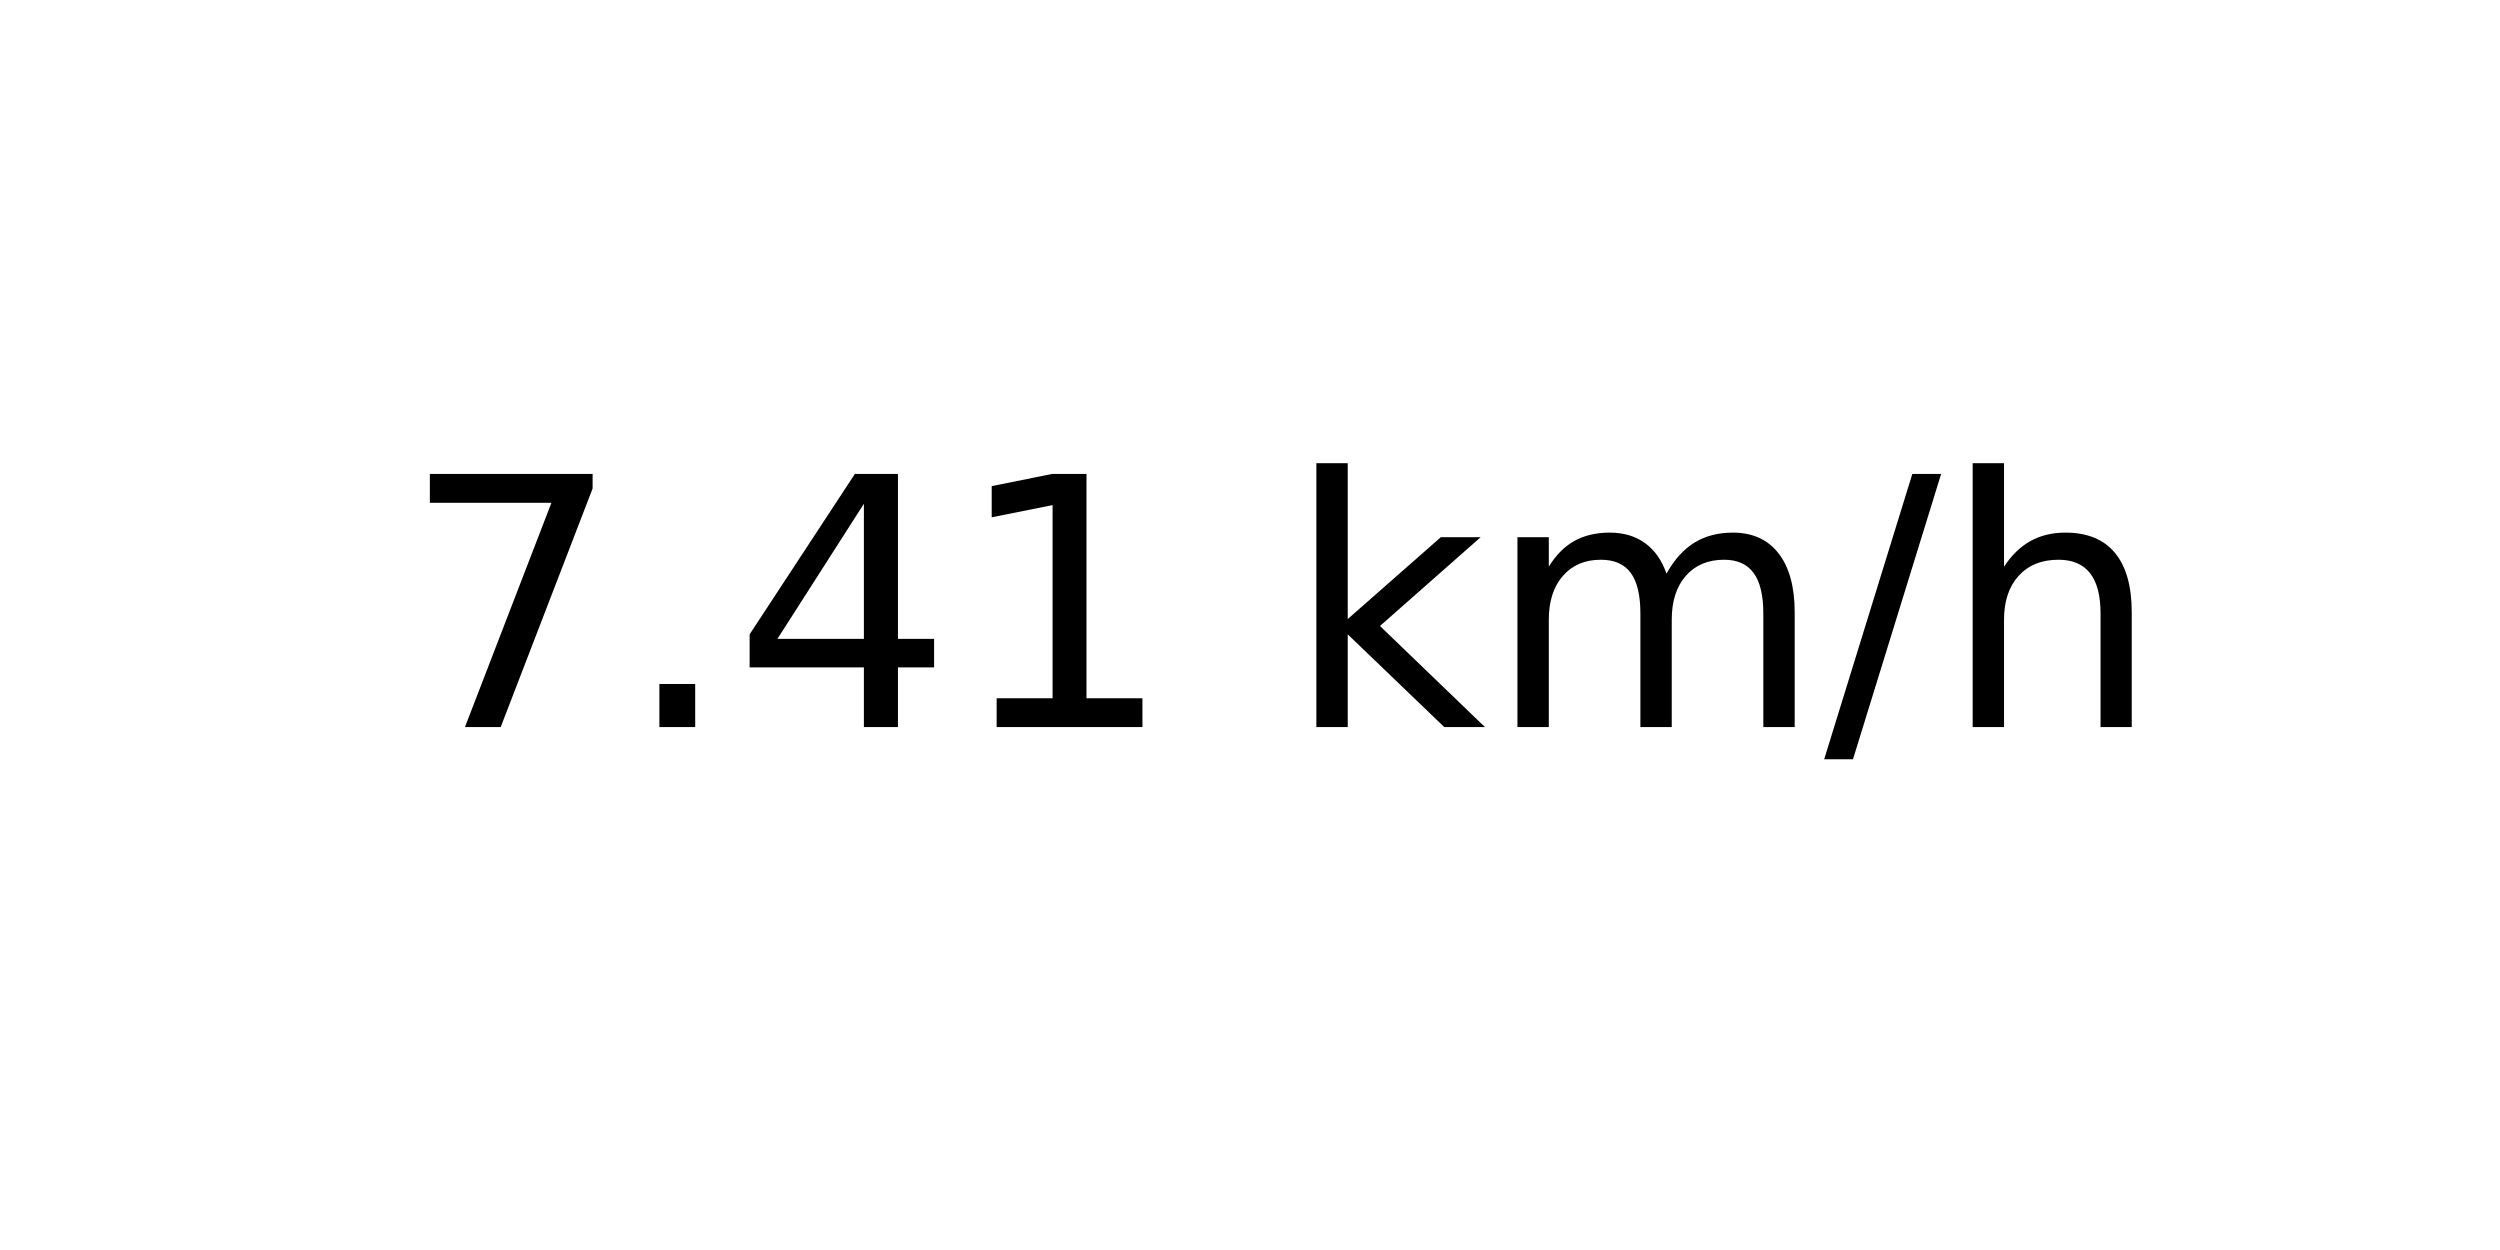
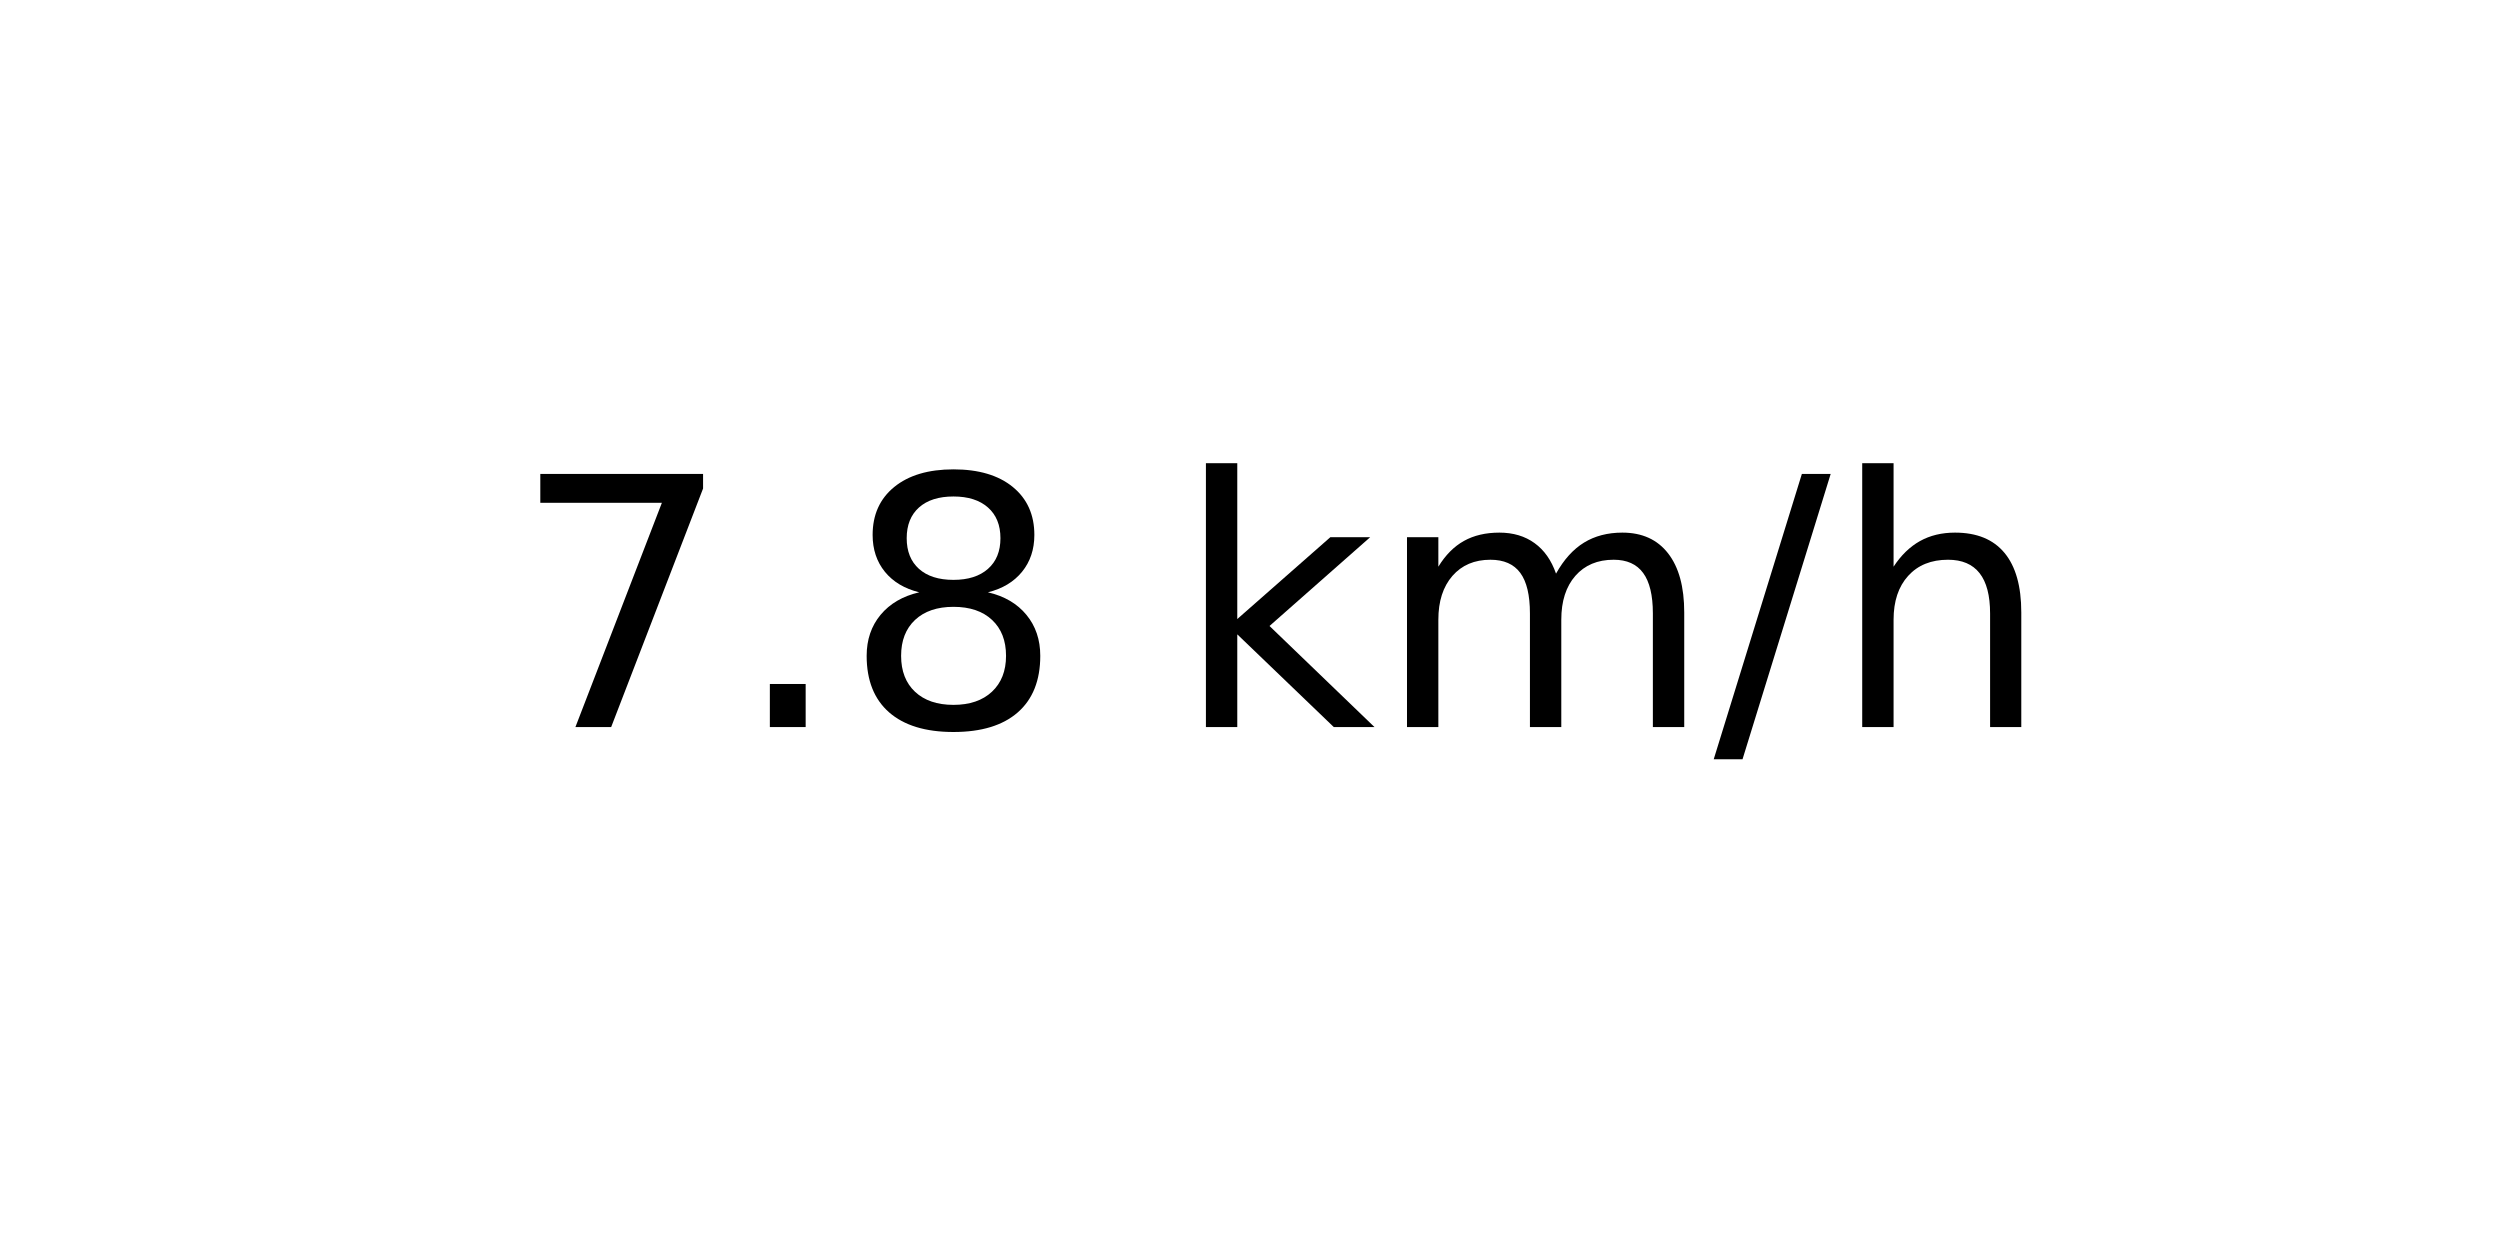
<svg xmlns="http://www.w3.org/2000/svg" xmlns:xlink="http://www.w3.org/1999/xlink" width="72pt" height="36pt" viewBox="0 0 72 36" version="1.1">
  <defs>
    <style type="text/css">*{stroke-linejoin: round; stroke-linecap: butt}</style>
  </defs>
  <g id="figure_1">
    <g id="axes_1">
      <g id="text_1">
-         <g transform="translate(11.55937 20.93937) scale(0.1 -0.1)">
+         <g transform="translate(14.74062 20.93937) scale(0.1 -0.1)">
          <defs>
            <path id="DejaVuSans-37" d="M 525 4666  L 3525 4666  L 3525 4397  L 1831 0  L 1172 0  L 2766 4134  L 525 4134  L 525 4666  z " transform="scale(0.015625)" />
            <path id="DejaVuSans-2e" d="M 684 794  L 1344 794  L 1344 0  L 684 0  L 684 794  z " transform="scale(0.015625)" />
-             <path id="DejaVuSans-34" d="M 2419 4116  L 825 1625  L 2419 1625  L 2419 4116  z M 2253 4666  L 3047 4666  L 3047 1625  L 3713 1625  L 3713 1100  L 3047 1100  L 3047 0  L 2419 0  L 2419 1100  L 313 1100  L 313 1709  L 2253 4666  z " transform="scale(0.015625)" />
-             <path id="DejaVuSans-31" d="M 794 531  L 1825 531  L 1825 4091  L 703 3866  L 703 4441  L 1819 4666  L 2450 4666  L 2450 531  L 3481 531  L 3481 0  L 794 0  L 794 531  z " transform="scale(0.015625)" />
+             <path id="DejaVuSans-38" d="M 2034 2216  Q 1584 2216 1326 1975  Q 1069 1734 1069 1313  Q 1069 891 1326 650  Q 1584 409 2034 409  Q 2484 409 2743 651  Q 3003 894 3003 1313  Q 3003 1734 2745 1975  Q 2488 2216 2034 2216  z M 1403 2484  Q 997 2584 770 2862  Q 544 3141 544 3541  Q 544 4100 942 4425  Q 1341 4750 2034 4750  Q 2731 4750 3128 4425  Q 3525 4100 3525 3541  Q 3525 3141 3298 2862  Q 3072 2584 2669 2484  Q 3125 2378 3379 2068  Q 3634 1759 3634 1313  Q 3634 634 3220 271  Q 2806 -91 2034 -91  Q 1263 -91 848 271  Q 434 634 434 1313  Q 434 1759 690 2068  Q 947 2378 1403 2484  z M 1172 3481  Q 1172 3119 1398 2916  Q 1625 2713 2034 2713  Q 2441 2713 2670 2916  Q 2900 3119 2900 3481  Q 2900 3844 2670 4047  Q 2441 4250 2034 4250  Q 1625 4250 1398 4047  Q 1172 3844 1172 3481  z " transform="scale(0.015625)" />
            <path id="DejaVuSans-20" transform="scale(0.015625)" />
            <path id="DejaVuSans-6b" d="M 581 4863  L 1159 4863  L 1159 1991  L 2875 3500  L 3609 3500  L 1753 1863  L 3688 0  L 2938 0  L 1159 1709  L 1159 0  L 581 0  L 581 4863  z " transform="scale(0.015625)" />
            <path id="DejaVuSans-6d" d="M 3328 2828  Q 3544 3216 3844 3400  Q 4144 3584 4550 3584  Q 5097 3584 5394 3201  Q 5691 2819 5691 2113  L 5691 0  L 5113 0  L 5113 2094  Q 5113 2597 4934 2840  Q 4756 3084 4391 3084  Q 3944 3084 3684 2787  Q 3425 2491 3425 1978  L 3425 0  L 2847 0  L 2847 2094  Q 2847 2600 2669 2842  Q 2491 3084 2119 3084  Q 1678 3084 1418 2786  Q 1159 2488 1159 1978  L 1159 0  L 581 0  L 581 3500  L 1159 3500  L 1159 2956  Q 1356 3278 1631 3431  Q 1906 3584 2284 3584  Q 2666 3584 2933 3390  Q 3200 3197 3328 2828  z " transform="scale(0.015625)" />
            <path id="DejaVuSans-2f" d="M 1625 4666  L 2156 4666  L 531 -594  L 0 -594  L 1625 4666  z " transform="scale(0.015625)" />
            <path id="DejaVuSans-68" d="M 3513 2113  L 3513 0  L 2938 0  L 2938 2094  Q 2938 2591 2744 2837  Q 2550 3084 2163 3084  Q 1697 3084 1428 2787  Q 1159 2491 1159 1978  L 1159 0  L 581 0  L 581 4863  L 1159 4863  L 1159 2956  Q 1366 3272 1645 3428  Q 1925 3584 2291 3584  Q 2894 3584 3203 3211  Q 3513 2838 3513 2113  z " transform="scale(0.015625)" />
          </defs>
          <use xlink:href="#DejaVuSans-37" />
          <use xlink:href="#DejaVuSans-2e" x="63.623" />
-           <use xlink:href="#DejaVuSans-34" x="95.41" />
-           <use xlink:href="#DejaVuSans-31" x="159.033" />
-           <use xlink:href="#DejaVuSans-20" x="222.656" />
-           <use xlink:href="#DejaVuSans-6b" x="254.443" />
-           <use xlink:href="#DejaVuSans-6d" x="312.354" />
-           <use xlink:href="#DejaVuSans-2f" x="409.766" />
-           <use xlink:href="#DejaVuSans-68" x="443.457" />
+           <use xlink:href="#DejaVuSans-38" x="95.41" />
+           <use xlink:href="#DejaVuSans-20" x="159.033" />
+           <use xlink:href="#DejaVuSans-6b" x="190.82" />
+           <use xlink:href="#DejaVuSans-6d" x="248.73" />
+           <use xlink:href="#DejaVuSans-2f" x="346.143" />
+           <use xlink:href="#DejaVuSans-68" x="379.834" />
        </g>
      </g>
    </g>
  </g>
</svg>
